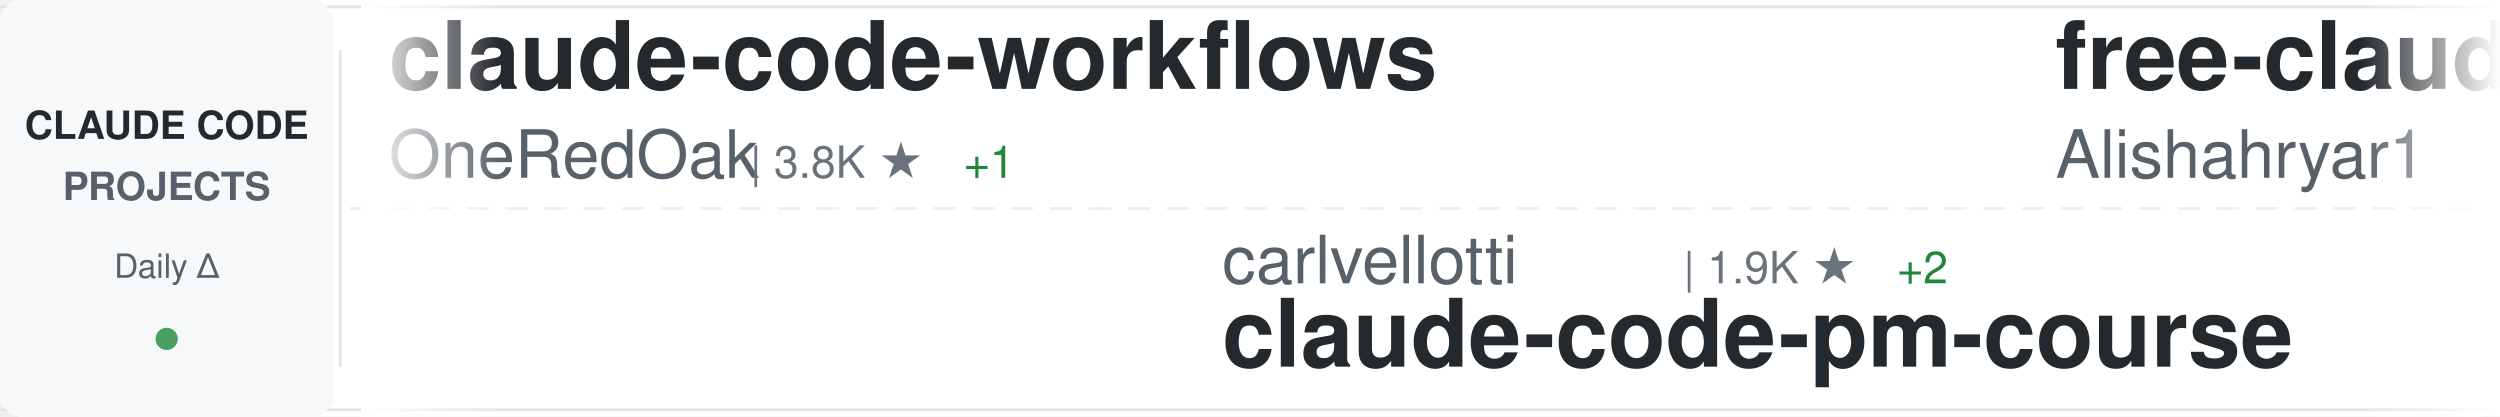
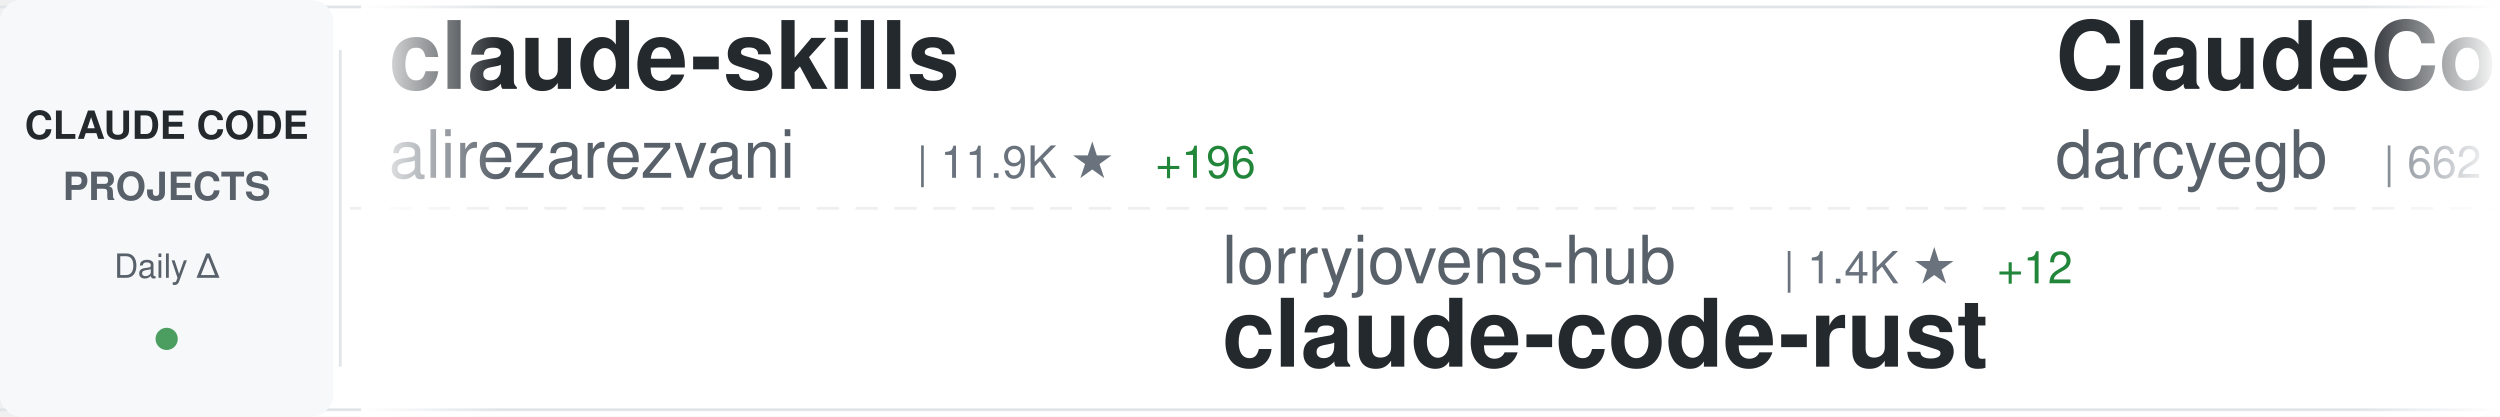
<svg xmlns="http://www.w3.org/2000/svg" width="900" height="150">
  <defs>
    <linearGradient id="awesomeLeftFade" x1="0%" y1="0%" x2="100%" y2="0%">
      <stop offset="0%" style="stop-color:#ffffff;stop-opacity:1" />
      <stop offset="100%" style="stop-color:#ffffff;stop-opacity:0" />
    </linearGradient>
    <linearGradient id="awesomeRightFade" x1="0%" y1="0%" x2="100%" y2="0%">
      <stop offset="0%" style="stop-color:#ffffff;stop-opacity:0" />
      <stop offset="100%" style="stop-color:#ffffff;stop-opacity:1" />
    </linearGradient>
  </defs>
  <rect width="900" height="150" fill="#ffffff" rx="8" />
  <rect x="0" y="2" width="900" height="1" fill="#e1e4e8" />
  <rect x="0" y="147" width="900" height="1" fill="#e1e4e8" />
  <line x1="0" y1="75" x2="900" y2="75" stroke="#e1e4e8" stroke-width="1" stroke-dasharray="8 6" opacity="0.6" />
  <rect x="0" y="0" width="120" height="150" fill="#f6f8fa" rx="8" />
  <text x="60" y="50" font-family="-apple-system, BlinkMacSystemFont, 'Segoe UI', Helvetica, Arial, sans-serif" font-size="14" font-weight="600" fill="#24292e" text-anchor="middle">CLAUDE CODE</text>
  <text x="60" y="72" font-family="-apple-system, BlinkMacSystemFont, 'Segoe UI', Helvetica, Arial, sans-serif" font-size="14" font-weight="600" fill="#586069" text-anchor="middle">PROJECTS</text>
  <text x="60" y="100" font-family="-apple-system, BlinkMacSystemFont, 'Segoe UI', Helvetica, Arial, sans-serif" font-size="12" font-weight="500" fill="#586069" text-anchor="middle">Daily Δ</text>
  <circle cx="60" cy="122" r="4" fill="#22863a" opacity="0.8" />
  <rect x="122" y="18" width="1" height="114" fill="#e1e4e8" />
  <clipPath id="awesomeTickerClip">
    <rect x="130" y="0" width="770" height="150" />
  </clipPath>
  <g clip-path="url(#awesomeTickerClip)">
    <g id="awesomeTickerItems">
      <animateTransform attributeName="transform" attributeType="XML" type="translate" from="0 0" to="-3000 0" dur="54s" repeatCount="indefinite" />
      <g transform="translate(0, 0)">
-         <text x="140" y="32" font-family="-apple-system, BlinkMacSystemFont, 'Segoe UI', Helvetica, Arial, sans-serif" font-size="34" font-weight="600" fill="#24292e">claude-code-workflows</text>
-         <text x="140" y="64" font-family="-apple-system, BlinkMacSystemFont, 'Segoe UI', Helvetica, Arial, sans-serif" font-size="24" font-weight="400" fill="#586069">OneRedOak</text>
-         <text x="270" y="64" font-family="-apple-system, BlinkMacSystemFont, 'Segoe UI', Helvetica, Arial, sans-serif" font-size="16" font-weight="500" fill="#6a737d">| 3.8K ★</text>
-         <text x="347" y="64" font-family="-apple-system, BlinkMacSystemFont, 'Segoe UI', Helvetica, Arial, sans-serif" font-size="16" font-weight="500" fill="#22863a"> +1</text>
+         <text x="140" y="32" font-family="-apple-system, BlinkMacSystemFont, 'Segoe UI', Helvetica, Arial, sans-serif" font-size="34" font-weight="600" fill="#24292e">claude-skills</text>
+         <text x="140" y="64" font-family="-apple-system, BlinkMacSystemFont, 'Segoe UI', Helvetica, Arial, sans-serif" font-size="24" font-weight="400" fill="#586069">alirezarezvani</text>
+         <text x="330" y="64" font-family="-apple-system, BlinkMacSystemFont, 'Segoe UI', Helvetica, Arial, sans-serif" font-size="16" font-weight="500" fill="#6a737d">| 11.9K ★</text>
+         <text x="416" y="64" font-family="-apple-system, BlinkMacSystemFont, 'Segoe UI', Helvetica, Arial, sans-serif" font-size="16" font-weight="500" fill="#22863a"> +196</text>
      </g>
      <g transform="translate(300, 0)">
-         <text x="140" y="102" font-family="-apple-system, BlinkMacSystemFont, 'Segoe UI', Helvetica, Arial, sans-serif" font-size="24" font-weight="400" fill="#586069">carlvellotti</text>
-         <text x="306" y="102" font-family="-apple-system, BlinkMacSystemFont, 'Segoe UI', Helvetica, Arial, sans-serif" font-size="16" font-weight="500" fill="#6a737d">| 1.9K ★</text>
-         <text x="383" y="102" font-family="-apple-system, BlinkMacSystemFont, 'Segoe UI', Helvetica, Arial, sans-serif" font-size="16" font-weight="500" fill="#22863a"> +2</text>
-         <text x="140" y="132" font-family="-apple-system, BlinkMacSystemFont, 'Segoe UI', Helvetica, Arial, sans-serif" font-size="34" font-weight="600" fill="#24292e">claude-code-pm-course</text>
+         <text x="140" y="102" font-family="-apple-system, BlinkMacSystemFont, 'Segoe UI', Helvetica, Arial, sans-serif" font-size="24" font-weight="400" fill="#586069">lorryjovens-hub</text>
+         <text x="342" y="102" font-family="-apple-system, BlinkMacSystemFont, 'Segoe UI', Helvetica, Arial, sans-serif" font-size="16" font-weight="500" fill="#6a737d">| 1.4K ★</text>
+         <text x="419" y="102" font-family="-apple-system, BlinkMacSystemFont, 'Segoe UI', Helvetica, Arial, sans-serif" font-size="16" font-weight="500" fill="#22863a"> +12</text>
+         <text x="140" y="132" font-family="-apple-system, BlinkMacSystemFont, 'Segoe UI', Helvetica, Arial, sans-serif" font-size="34" font-weight="600" fill="#24292e">claude-code-rust</text>
      </g>
      <g transform="translate(600, 0)">
-         <text x="140" y="32" font-family="-apple-system, BlinkMacSystemFont, 'Segoe UI', Helvetica, Arial, sans-serif" font-size="34" font-weight="600" fill="#24292e">free-claude-code</text>
-         <text x="140" y="64" font-family="-apple-system, BlinkMacSystemFont, 'Segoe UI', Helvetica, Arial, sans-serif" font-size="24" font-weight="400" fill="#586069">Alishahryar1</text>
-         <text x="306" y="64" font-family="-apple-system, BlinkMacSystemFont, 'Segoe UI', Helvetica, Arial, sans-serif" font-size="16" font-weight="500" fill="#6a737d">| 2.0K ★</text>
-         <text x="383" y="64" font-family="-apple-system, BlinkMacSystemFont, 'Segoe UI', Helvetica, Arial, sans-serif" font-size="16" font-weight="500" fill="#22863a"> +27</text>
+         <text x="140" y="32" font-family="-apple-system, BlinkMacSystemFont, 'Segoe UI', Helvetica, Arial, sans-serif" font-size="34" font-weight="600" fill="#24292e">ClaudeCodeAgents</text>
+         <text x="140" y="64" font-family="-apple-system, BlinkMacSystemFont, 'Segoe UI', Helvetica, Arial, sans-serif" font-size="24" font-weight="400" fill="#586069">darcyegb</text>
+         <text x="258" y="64" font-family="-apple-system, BlinkMacSystemFont, 'Segoe UI', Helvetica, Arial, sans-serif" font-size="16" font-weight="500" fill="#6a737d">| 662 ★</text>
      </g>
      <g transform="translate(900, 0)">
-         <text x="140" y="102" font-family="-apple-system, BlinkMacSystemFont, 'Segoe UI', Helvetica, Arial, sans-serif" font-size="24" font-weight="400" fill="#586069">luyao618</text>
-         <text x="258" y="102" font-family="-apple-system, BlinkMacSystemFont, 'Segoe UI', Helvetica, Arial, sans-serif" font-size="16" font-weight="500" fill="#6a737d">| 1.2K ★</text>
-         <text x="335" y="102" font-family="-apple-system, BlinkMacSystemFont, 'Segoe UI', Helvetica, Arial, sans-serif" font-size="16" font-weight="500" fill="#22863a"> +10</text>
-         <text x="140" y="132" font-family="-apple-system, BlinkMacSystemFont, 'Segoe UI', Helvetica, Arial, sans-serif" font-size="34" font-weight="600" fill="#24292e">Claude-Code-Source-Study</text>
+         <text x="140" y="102" font-family="-apple-system, BlinkMacSystemFont, 'Segoe UI', Helvetica, Arial, sans-serif" font-size="24" font-weight="400" fill="#586069">frankbria</text>
+         <text x="270" y="102" font-family="-apple-system, BlinkMacSystemFont, 'Segoe UI', Helvetica, Arial, sans-serif" font-size="16" font-weight="500" fill="#6a737d">| 8.7K ★</text>
+         <text x="347" y="102" font-family="-apple-system, BlinkMacSystemFont, 'Segoe UI', Helvetica, Arial, sans-serif" font-size="16" font-weight="500" fill="#22863a"> +17</text>
+         <text x="140" y="132" font-family="-apple-system, BlinkMacSystemFont, 'Segoe UI', Helvetica, Arial, sans-serif" font-size="34" font-weight="600" fill="#24292e">ralph-claude-code</text>
      </g>
      <g transform="translate(1200, 0)">
-         <text x="140" y="32" font-family="-apple-system, BlinkMacSystemFont, 'Segoe UI', Helvetica, Arial, sans-serif" font-size="34" font-weight="600" fill="#24292e">claude-code-source-code</text>
-         <text x="140" y="64" font-family="-apple-system, BlinkMacSystemFont, 'Segoe UI', Helvetica, Arial, sans-serif" font-size="24" font-weight="400" fill="#586069">777genius</text>
-         <text x="270" y="64" font-family="-apple-system, BlinkMacSystemFont, 'Segoe UI', Helvetica, Arial, sans-serif" font-size="16" font-weight="500" fill="#6a737d">| 898 ★</text>
-         <text x="338" y="64" font-family="-apple-system, BlinkMacSystemFont, 'Segoe UI', Helvetica, Arial, sans-serif" font-size="16" font-weight="500" fill="#22863a"> +1</text>
+         <text x="140" y="32" font-family="-apple-system, BlinkMacSystemFont, 'Segoe UI', Helvetica, Arial, sans-serif" font-size="34" font-weight="600" fill="#24292e">Claude-Code-Game-Studios</text>
+         <text x="140" y="64" font-family="-apple-system, BlinkMacSystemFont, 'Segoe UI', Helvetica, Arial, sans-serif" font-size="24" font-weight="400" fill="#586069">Donchitos</text>
+         <text x="270" y="64" font-family="-apple-system, BlinkMacSystemFont, 'Segoe UI', Helvetica, Arial, sans-serif" font-size="16" font-weight="500" fill="#6a737d">| 13.2K ★</text>
+         <text x="356" y="64" font-family="-apple-system, BlinkMacSystemFont, 'Segoe UI', Helvetica, Arial, sans-serif" font-size="16" font-weight="500" fill="#22863a"> +719</text>
      </g>
      <g transform="translate(1500, 0)">
-         <text x="140" y="102" font-family="-apple-system, BlinkMacSystemFont, 'Segoe UI', Helvetica, Arial, sans-serif" font-size="24" font-weight="400" fill="#586069">anthropics</text>
-         <text x="282" y="102" font-family="-apple-system, BlinkMacSystemFont, 'Segoe UI', Helvetica, Arial, sans-serif" font-size="16" font-weight="500" fill="#6a737d">| 7.2K ★</text>
-         <text x="359" y="102" font-family="-apple-system, BlinkMacSystemFont, 'Segoe UI', Helvetica, Arial, sans-serif" font-size="16" font-weight="500" fill="#22863a"> +16</text>
-         <text x="140" y="132" font-family="-apple-system, BlinkMacSystemFont, 'Segoe UI', Helvetica, Arial, sans-serif" font-size="34" font-weight="600" fill="#24292e">claude-code-action</text>
+         <text x="140" y="102" font-family="-apple-system, BlinkMacSystemFont, 'Segoe UI', Helvetica, Arial, sans-serif" font-size="24" font-weight="400" fill="#586069">eyaltoledano</text>
+         <text x="306" y="102" font-family="-apple-system, BlinkMacSystemFont, 'Segoe UI', Helvetica, Arial, sans-serif" font-size="16" font-weight="500" fill="#6a737d">| 26.6K ★</text>
+         <text x="392" y="102" font-family="-apple-system, BlinkMacSystemFont, 'Segoe UI', Helvetica, Arial, sans-serif" font-size="16" font-weight="500" fill="#22863a"> +9</text>
+         <text x="140" y="132" font-family="-apple-system, BlinkMacSystemFont, 'Segoe UI', Helvetica, Arial, sans-serif" font-size="34" font-weight="600" fill="#24292e">claude-task-master</text>
      </g>
      <g transform="translate(1800, 0)">
-         <text x="140" y="32" font-family="-apple-system, BlinkMacSystemFont, 'Segoe UI', Helvetica, Arial, sans-serif" font-size="34" font-weight="600" fill="#24292e">claude-code-system-promp...</text>
-         <text x="140" y="64" font-family="-apple-system, BlinkMacSystemFont, 'Segoe UI', Helvetica, Arial, sans-serif" font-size="24" font-weight="400" fill="#586069">Piebald-AI</text>
-         <text x="282" y="64" font-family="-apple-system, BlinkMacSystemFont, 'Segoe UI', Helvetica, Arial, sans-serif" font-size="16" font-weight="500" fill="#6a737d">| 9.1K ★</text>
-         <text x="359" y="64" font-family="-apple-system, BlinkMacSystemFont, 'Segoe UI', Helvetica, Arial, sans-serif" font-size="16" font-weight="500" fill="#22863a"> +36</text>
+         <text x="140" y="32" font-family="-apple-system, BlinkMacSystemFont, 'Segoe UI', Helvetica, Arial, sans-serif" font-size="34" font-weight="600" fill="#24292e">collection-claude-code-s...</text>
+         <text x="140" y="64" font-family="-apple-system, BlinkMacSystemFont, 'Segoe UI', Helvetica, Arial, sans-serif" font-size="24" font-weight="400" fill="#586069">chauncygu</text>
+         <text x="270" y="64" font-family="-apple-system, BlinkMacSystemFont, 'Segoe UI', Helvetica, Arial, sans-serif" font-size="16" font-weight="500" fill="#6a737d">| 2.2K ★</text>
+         <text x="347" y="64" font-family="-apple-system, BlinkMacSystemFont, 'Segoe UI', Helvetica, Arial, sans-serif" font-size="16" font-weight="500" fill="#22863a"> +11</text>
      </g>
      <g transform="translate(2100, 0)">
-         <text x="140" y="102" font-family="-apple-system, BlinkMacSystemFont, 'Segoe UI', Helvetica, Arial, sans-serif" font-size="24" font-weight="400" fill="#586069">pedrohcgs</text>
-         <text x="270" y="102" font-family="-apple-system, BlinkMacSystemFont, 'Segoe UI', Helvetica, Arial, sans-serif" font-size="16" font-weight="500" fill="#6a737d">| 944 ★</text>
-         <text x="338" y="102" font-family="-apple-system, BlinkMacSystemFont, 'Segoe UI', Helvetica, Arial, sans-serif" font-size="16" font-weight="500" fill="#22863a"> +5</text>
-         <text x="140" y="132" font-family="-apple-system, BlinkMacSystemFont, 'Segoe UI', Helvetica, Arial, sans-serif" font-size="34" font-weight="600" fill="#24292e">claude-code-my-workflow</text>
+         <text x="140" y="102" font-family="-apple-system, BlinkMacSystemFont, 'Segoe UI', Helvetica, Arial, sans-serif" font-size="24" font-weight="400" fill="#586069">Alishahryar1</text>
+         <text x="306" y="102" font-family="-apple-system, BlinkMacSystemFont, 'Segoe UI', Helvetica, Arial, sans-serif" font-size="16" font-weight="500" fill="#6a737d">| 2.0K ★</text>
+         <text x="383" y="102" font-family="-apple-system, BlinkMacSystemFont, 'Segoe UI', Helvetica, Arial, sans-serif" font-size="16" font-weight="500" fill="#22863a"> +26</text>
+         <text x="140" y="132" font-family="-apple-system, BlinkMacSystemFont, 'Segoe UI', Helvetica, Arial, sans-serif" font-size="34" font-weight="600" fill="#24292e">free-claude-code</text>
      </g>
      <g transform="translate(2400, 0)">
-         <text x="140" y="32" font-family="-apple-system, BlinkMacSystemFont, 'Segoe UI', Helvetica, Arial, sans-serif" font-size="34" font-weight="600" fill="#24292e">claude_code_bridge</text>
-         <text x="140" y="64" font-family="-apple-system, BlinkMacSystemFont, 'Segoe UI', Helvetica, Arial, sans-serif" font-size="24" font-weight="400" fill="#586069">bfly123</text>
-         <text x="246" y="64" font-family="-apple-system, BlinkMacSystemFont, 'Segoe UI', Helvetica, Arial, sans-serif" font-size="16" font-weight="500" fill="#6a737d">| 2.3K ★</text>
-         <text x="323" y="64" font-family="-apple-system, BlinkMacSystemFont, 'Segoe UI', Helvetica, Arial, sans-serif" font-size="16" font-weight="500" fill="#22863a"> +8</text>
+         <text x="140" y="32" font-family="-apple-system, BlinkMacSystemFont, 'Segoe UI', Helvetica, Arial, sans-serif" font-size="34" font-weight="600" fill="#24292e">claude-code-source</text>
+         <text x="140" y="64" font-family="-apple-system, BlinkMacSystemFont, 'Segoe UI', Helvetica, Arial, sans-serif" font-size="24" font-weight="400" fill="#586069">JrCx7scC</text>
+         <text x="258" y="64" font-family="-apple-system, BlinkMacSystemFont, 'Segoe UI', Helvetica, Arial, sans-serif" font-size="16" font-weight="500" fill="#6a737d">| 353 ★</text>
+         <text x="326" y="64" font-family="-apple-system, BlinkMacSystemFont, 'Segoe UI', Helvetica, Arial, sans-serif" font-size="16" font-weight="500" fill="#22863a"> +4</text>
      </g>
      <g transform="translate(2700, 0)">
-         <text x="140" y="102" font-family="-apple-system, BlinkMacSystemFont, 'Segoe UI', Helvetica, Arial, sans-serif" font-size="24" font-weight="400" fill="#586069">musistudio</text>
-         <text x="282" y="102" font-family="-apple-system, BlinkMacSystemFont, 'Segoe UI', Helvetica, Arial, sans-serif" font-size="16" font-weight="500" fill="#6a737d">| 32.6K ★</text>
-         <text x="368" y="102" font-family="-apple-system, BlinkMacSystemFont, 'Segoe UI', Helvetica, Arial, sans-serif" font-size="16" font-weight="500" fill="#22863a"> +63</text>
-         <text x="140" y="132" font-family="-apple-system, BlinkMacSystemFont, 'Segoe UI', Helvetica, Arial, sans-serif" font-size="34" font-weight="600" fill="#24292e">claude-code-router</text>
+         <text x="140" y="102" font-family="-apple-system, BlinkMacSystemFont, 'Segoe UI', Helvetica, Arial, sans-serif" font-size="24" font-weight="400" fill="#586069">1rgs</text>
+         <text x="210" y="102" font-family="-apple-system, BlinkMacSystemFont, 'Segoe UI', Helvetica, Arial, sans-serif" font-size="16" font-weight="500" fill="#6a737d">| 3.5K ★</text>
+         <text x="287" y="102" font-family="-apple-system, BlinkMacSystemFont, 'Segoe UI', Helvetica, Arial, sans-serif" font-size="16" font-weight="500" fill="#22863a"> +2</text>
+         <text x="140" y="132" font-family="-apple-system, BlinkMacSystemFont, 'Segoe UI', Helvetica, Arial, sans-serif" font-size="34" font-weight="600" fill="#24292e">claude-code-proxy</text>
      </g>
      <g transform="translate(3000, 0)">
-         <text x="140" y="32" font-family="-apple-system, BlinkMacSystemFont, 'Segoe UI', Helvetica, Arial, sans-serif" font-size="34" font-weight="600" fill="#24292e">claude-code-workflows</text>
-         <text x="140" y="64" font-family="-apple-system, BlinkMacSystemFont, 'Segoe UI', Helvetica, Arial, sans-serif" font-size="24" font-weight="400" fill="#586069">OneRedOak</text>
-         <text x="270" y="64" font-family="-apple-system, BlinkMacSystemFont, 'Segoe UI', Helvetica, Arial, sans-serif" font-size="16" font-weight="500" fill="#6a737d">| 3.8K ★</text>
-         <text x="347" y="64" font-family="-apple-system, BlinkMacSystemFont, 'Segoe UI', Helvetica, Arial, sans-serif" font-size="16" font-weight="500" fill="#22863a"> +1</text>
+         <text x="140" y="32" font-family="-apple-system, BlinkMacSystemFont, 'Segoe UI', Helvetica, Arial, sans-serif" font-size="34" font-weight="600" fill="#24292e">claude-skills</text>
+         <text x="140" y="64" font-family="-apple-system, BlinkMacSystemFont, 'Segoe UI', Helvetica, Arial, sans-serif" font-size="24" font-weight="400" fill="#586069">alirezarezvani</text>
+         <text x="330" y="64" font-family="-apple-system, BlinkMacSystemFont, 'Segoe UI', Helvetica, Arial, sans-serif" font-size="16" font-weight="500" fill="#6a737d">| 11.9K ★</text>
+         <text x="416" y="64" font-family="-apple-system, BlinkMacSystemFont, 'Segoe UI', Helvetica, Arial, sans-serif" font-size="16" font-weight="500" fill="#22863a"> +196</text>
      </g>
      <g transform="translate(3300, 0)">
-         <text x="140" y="102" font-family="-apple-system, BlinkMacSystemFont, 'Segoe UI', Helvetica, Arial, sans-serif" font-size="24" font-weight="400" fill="#586069">carlvellotti</text>
-         <text x="306" y="102" font-family="-apple-system, BlinkMacSystemFont, 'Segoe UI', Helvetica, Arial, sans-serif" font-size="16" font-weight="500" fill="#6a737d">| 1.9K ★</text>
-         <text x="383" y="102" font-family="-apple-system, BlinkMacSystemFont, 'Segoe UI', Helvetica, Arial, sans-serif" font-size="16" font-weight="500" fill="#22863a"> +2</text>
-         <text x="140" y="132" font-family="-apple-system, BlinkMacSystemFont, 'Segoe UI', Helvetica, Arial, sans-serif" font-size="34" font-weight="600" fill="#24292e">claude-code-pm-course</text>
+         <text x="140" y="102" font-family="-apple-system, BlinkMacSystemFont, 'Segoe UI', Helvetica, Arial, sans-serif" font-size="24" font-weight="400" fill="#586069">lorryjovens-hub</text>
+         <text x="342" y="102" font-family="-apple-system, BlinkMacSystemFont, 'Segoe UI', Helvetica, Arial, sans-serif" font-size="16" font-weight="500" fill="#6a737d">| 1.4K ★</text>
+         <text x="419" y="102" font-family="-apple-system, BlinkMacSystemFont, 'Segoe UI', Helvetica, Arial, sans-serif" font-size="16" font-weight="500" fill="#22863a"> +12</text>
+         <text x="140" y="132" font-family="-apple-system, BlinkMacSystemFont, 'Segoe UI', Helvetica, Arial, sans-serif" font-size="34" font-weight="600" fill="#24292e">claude-code-rust</text>
      </g>
      <g transform="translate(3600, 0)">
-         <text x="140" y="32" font-family="-apple-system, BlinkMacSystemFont, 'Segoe UI', Helvetica, Arial, sans-serif" font-size="34" font-weight="600" fill="#24292e">free-claude-code</text>
-         <text x="140" y="64" font-family="-apple-system, BlinkMacSystemFont, 'Segoe UI', Helvetica, Arial, sans-serif" font-size="24" font-weight="400" fill="#586069">Alishahryar1</text>
-         <text x="306" y="64" font-family="-apple-system, BlinkMacSystemFont, 'Segoe UI', Helvetica, Arial, sans-serif" font-size="16" font-weight="500" fill="#6a737d">| 2.0K ★</text>
-         <text x="383" y="64" font-family="-apple-system, BlinkMacSystemFont, 'Segoe UI', Helvetica, Arial, sans-serif" font-size="16" font-weight="500" fill="#22863a"> +27</text>
+         <text x="140" y="32" font-family="-apple-system, BlinkMacSystemFont, 'Segoe UI', Helvetica, Arial, sans-serif" font-size="34" font-weight="600" fill="#24292e">ClaudeCodeAgents</text>
+         <text x="140" y="64" font-family="-apple-system, BlinkMacSystemFont, 'Segoe UI', Helvetica, Arial, sans-serif" font-size="24" font-weight="400" fill="#586069">darcyegb</text>
+         <text x="258" y="64" font-family="-apple-system, BlinkMacSystemFont, 'Segoe UI', Helvetica, Arial, sans-serif" font-size="16" font-weight="500" fill="#6a737d">| 662 ★</text>
      </g>
      <g transform="translate(3900, 0)">
-         <text x="140" y="102" font-family="-apple-system, BlinkMacSystemFont, 'Segoe UI', Helvetica, Arial, sans-serif" font-size="24" font-weight="400" fill="#586069">luyao618</text>
-         <text x="258" y="102" font-family="-apple-system, BlinkMacSystemFont, 'Segoe UI', Helvetica, Arial, sans-serif" font-size="16" font-weight="500" fill="#6a737d">| 1.2K ★</text>
-         <text x="335" y="102" font-family="-apple-system, BlinkMacSystemFont, 'Segoe UI', Helvetica, Arial, sans-serif" font-size="16" font-weight="500" fill="#22863a"> +10</text>
-         <text x="140" y="132" font-family="-apple-system, BlinkMacSystemFont, 'Segoe UI', Helvetica, Arial, sans-serif" font-size="34" font-weight="600" fill="#24292e">Claude-Code-Source-Study</text>
+         <text x="140" y="102" font-family="-apple-system, BlinkMacSystemFont, 'Segoe UI', Helvetica, Arial, sans-serif" font-size="24" font-weight="400" fill="#586069">frankbria</text>
+         <text x="270" y="102" font-family="-apple-system, BlinkMacSystemFont, 'Segoe UI', Helvetica, Arial, sans-serif" font-size="16" font-weight="500" fill="#6a737d">| 8.7K ★</text>
+         <text x="347" y="102" font-family="-apple-system, BlinkMacSystemFont, 'Segoe UI', Helvetica, Arial, sans-serif" font-size="16" font-weight="500" fill="#22863a"> +17</text>
+         <text x="140" y="132" font-family="-apple-system, BlinkMacSystemFont, 'Segoe UI', Helvetica, Arial, sans-serif" font-size="34" font-weight="600" fill="#24292e">ralph-claude-code</text>
      </g>
    </g>
  </g>
  <rect x="130" y="0" width="50" height="150" fill="url(#awesomeLeftFade)" />
  <rect x="850" y="0" width="50" height="150" fill="url(#awesomeRightFade)" />
</svg>
